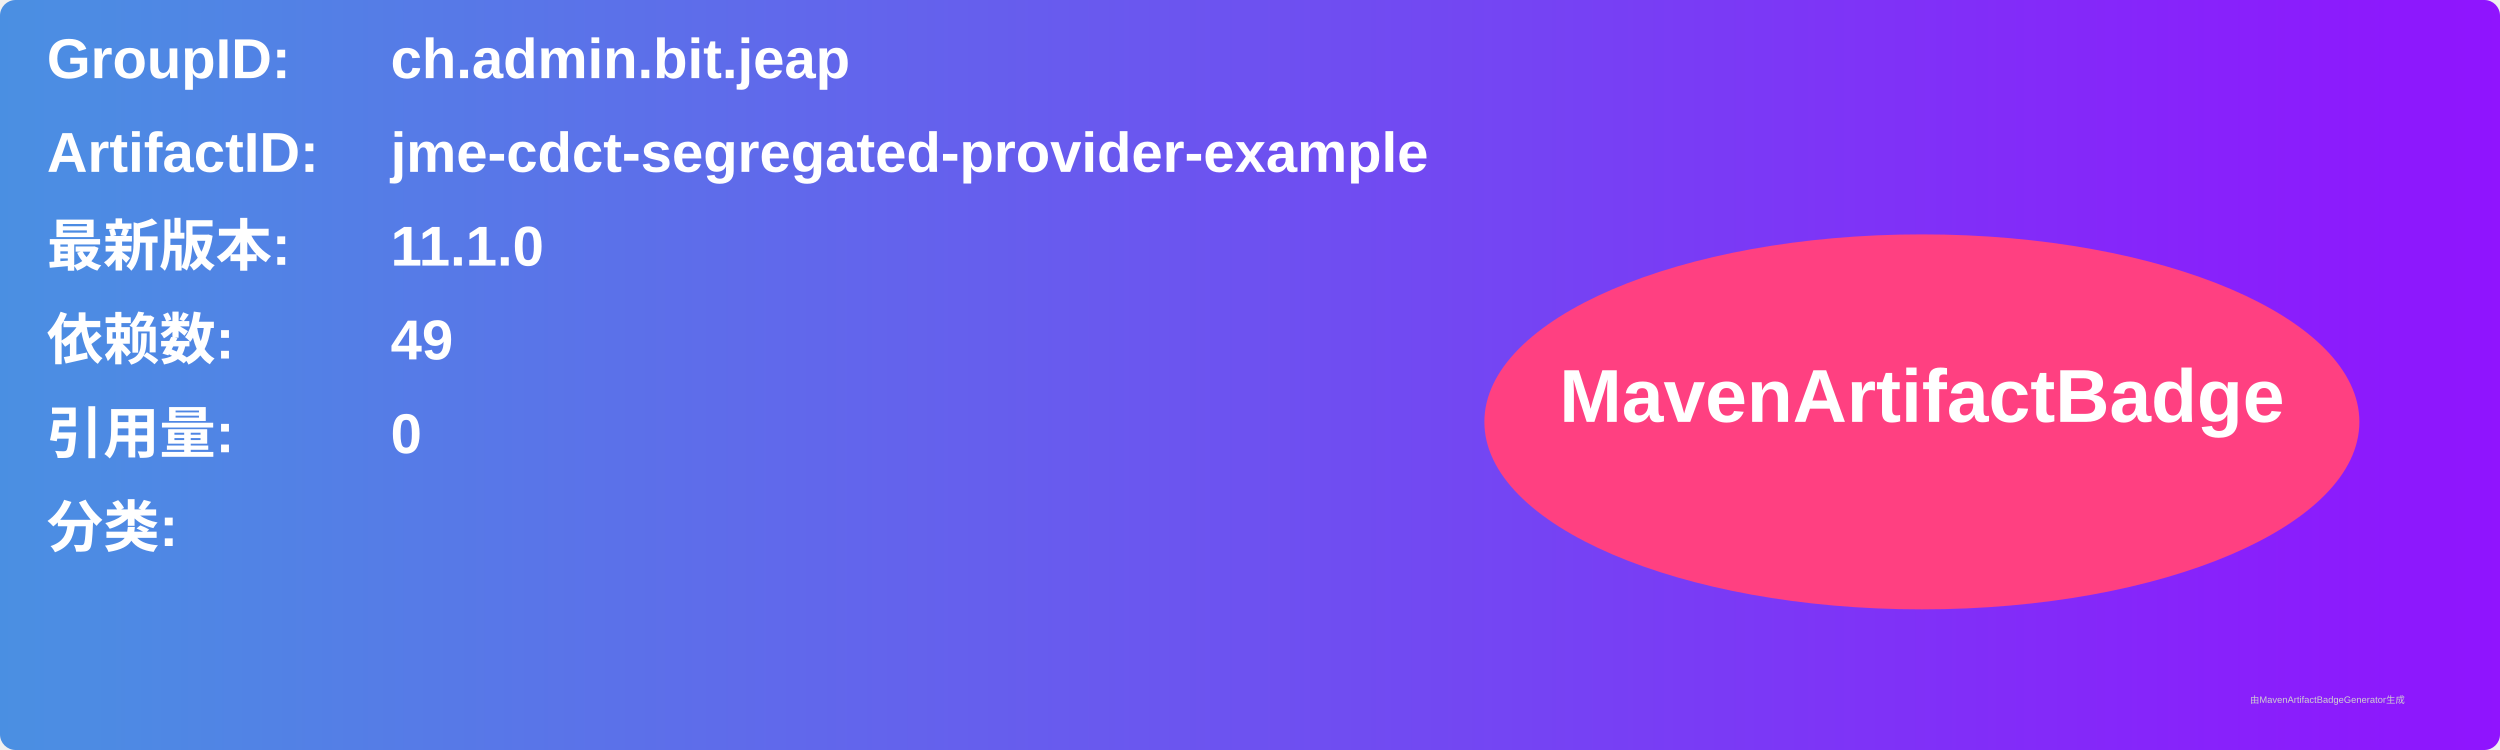
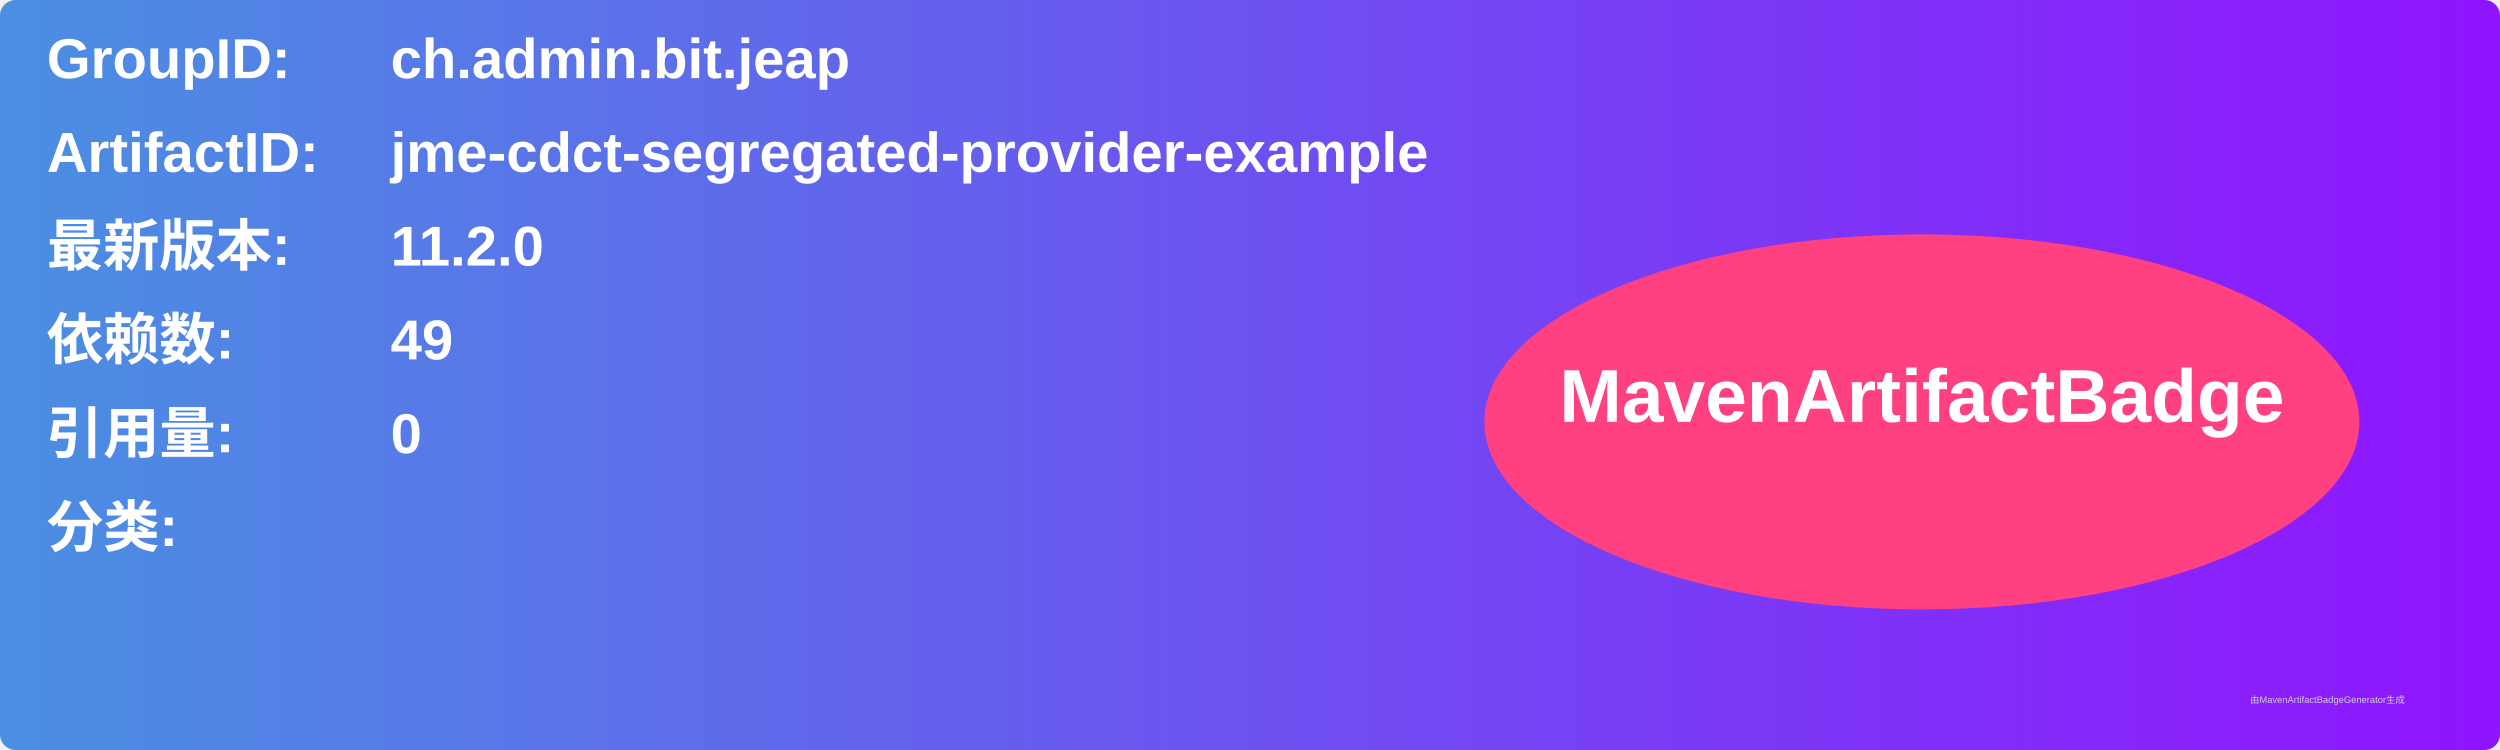
<svg xmlns="http://www.w3.org/2000/svg" width="800" height="240" viewBox="0 0 800 240">
  <linearGradient id="grad" x1="0%" y1="0%" x2="100%" y2="0%">
    <stop offset="0%" stop-color="#4a90e2" />
    <stop offset="100%" stop-color="#9013fe" />
  </linearGradient>
  <rect width="100%" height="100%" rx="5" ry="5" fill="url(#grad)" />
  <g transform="translate(15, 15)">
    <text x="0" y="10" font-family="Arial" font-size="18" fill="white" font-weight="bold" width="260">GroupID:</text>
    <text x="110" y="10" font-family="Arial" font-size="18" fill="white" font-weight="bold" width="460">ch.admin.bit.jeap</text>
    <text x="0" y="40" font-family="Arial" font-size="18" fill="white" font-weight="bold" width="260">ArtifactID:</text>
    <text x="110" y="40" font-family="Arial" font-size="18" fill="white" font-weight="bold" width="460">jme-cdct-segregated-provider-example</text>
    <text x="0" y="70" font-family="Arial" font-size="18" fill="white" font-weight="bold">最新版本:</text>
    <text x="110" y="70" font-family="Arial" font-size="18" fill="white" font-weight="bold">
-       <tspan font-weight="bold">11.1.0</tspan>
+       <tspan font-weight="bold">11.2.0</tspan>
    </text>
    <text x="0" y="100" font-family="Arial" font-size="18" fill="white" font-weight="bold">依赖数: </text>
    <text x="110" y="100" font-family="Arial" font-size="18" fill="white">
      <tspan font-weight="bold">49</tspan>
    </text>
    <text x="0" y="130" font-family="Arial" font-size="18" fill="white" font-weight="bold">引用量: </text>
    <text x="110" y="130" font-family="Arial" font-size="18" fill="white">
      <tspan font-weight="bold">0</tspan>
    </text>
    <text x="0" y="160" font-family="Arial" font-size="18" fill="white" font-weight="bold">分类:</text>
    <text x="10" y="190" font-family="Arial" font-size="10" fill="white">
      <tspan font-weight="bold" />
    </text>
    <ellipse cx="600" cy="120" rx="140" ry="60" fill="#ff4081" />
    <text x="600" y="120" text-anchor="middle" font-family="Arial" font-size="24" fill="white" font-weight="bold">MavenArtifactBadge</text>
  </g>
  <text x="720" y="225" font-family="Arial" font-size="3" fill="#d0d0d0">由MavenArtifactBadgeGenerator生成</text>
</svg>
